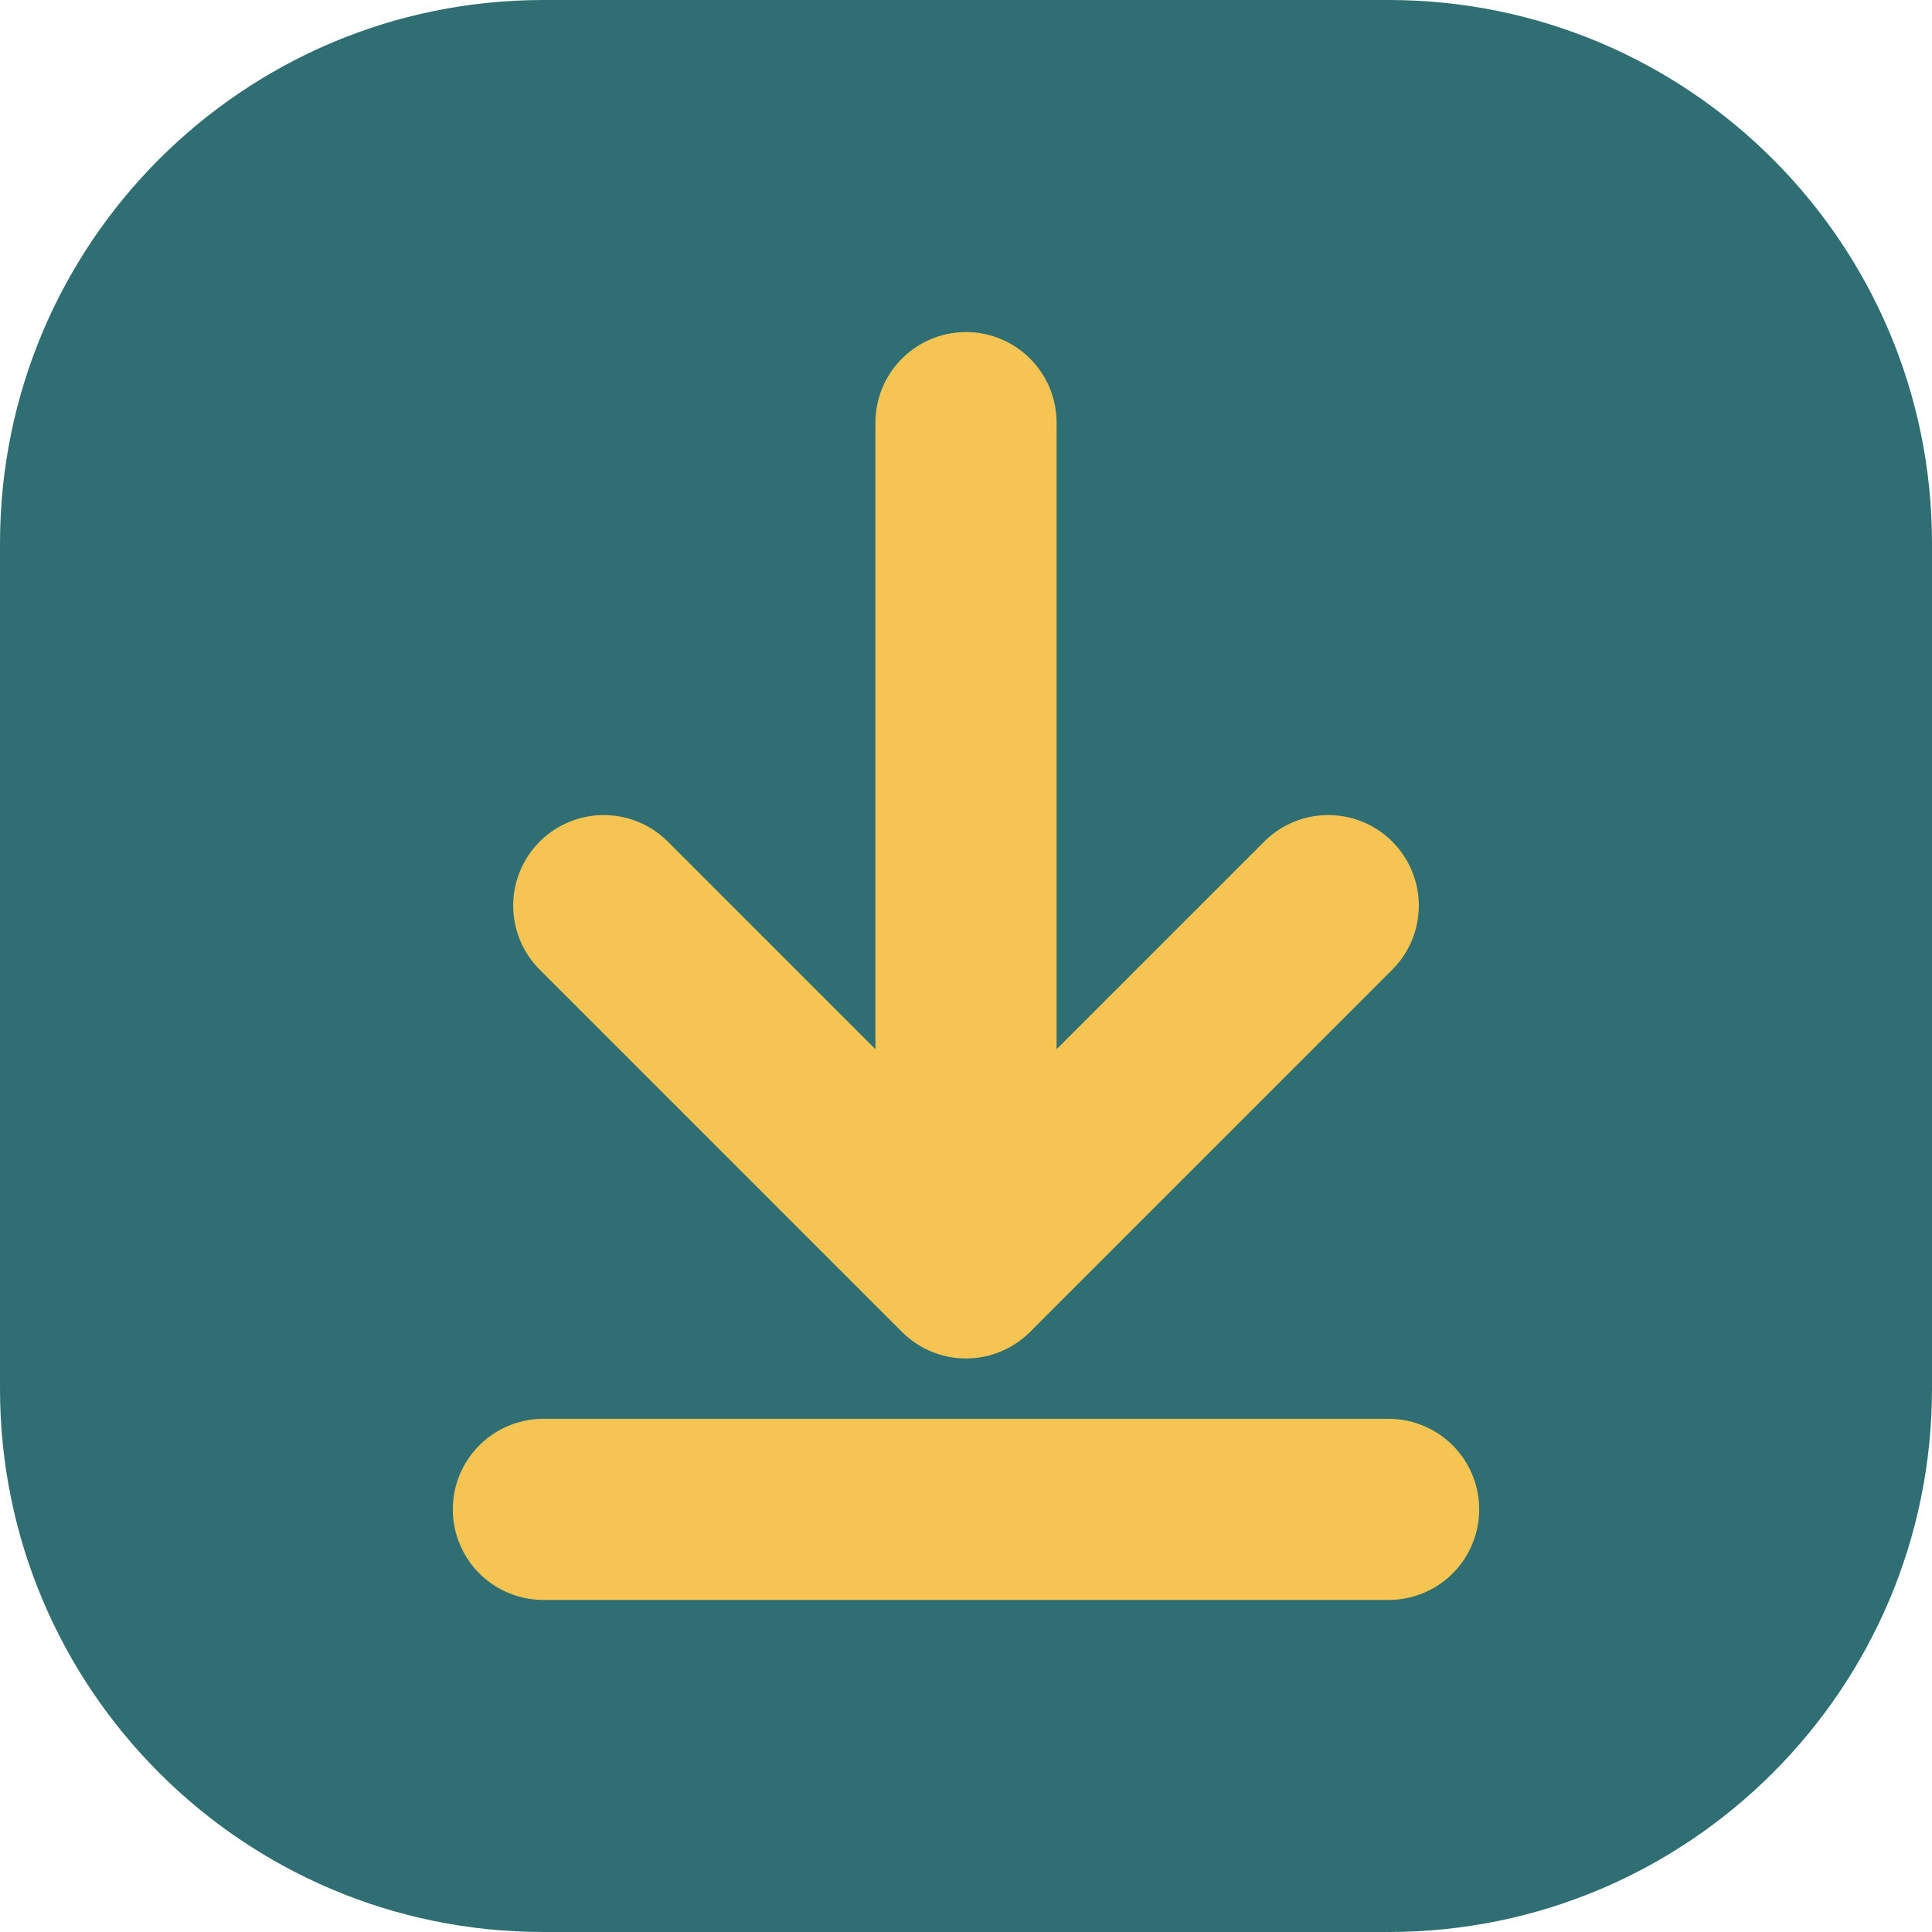
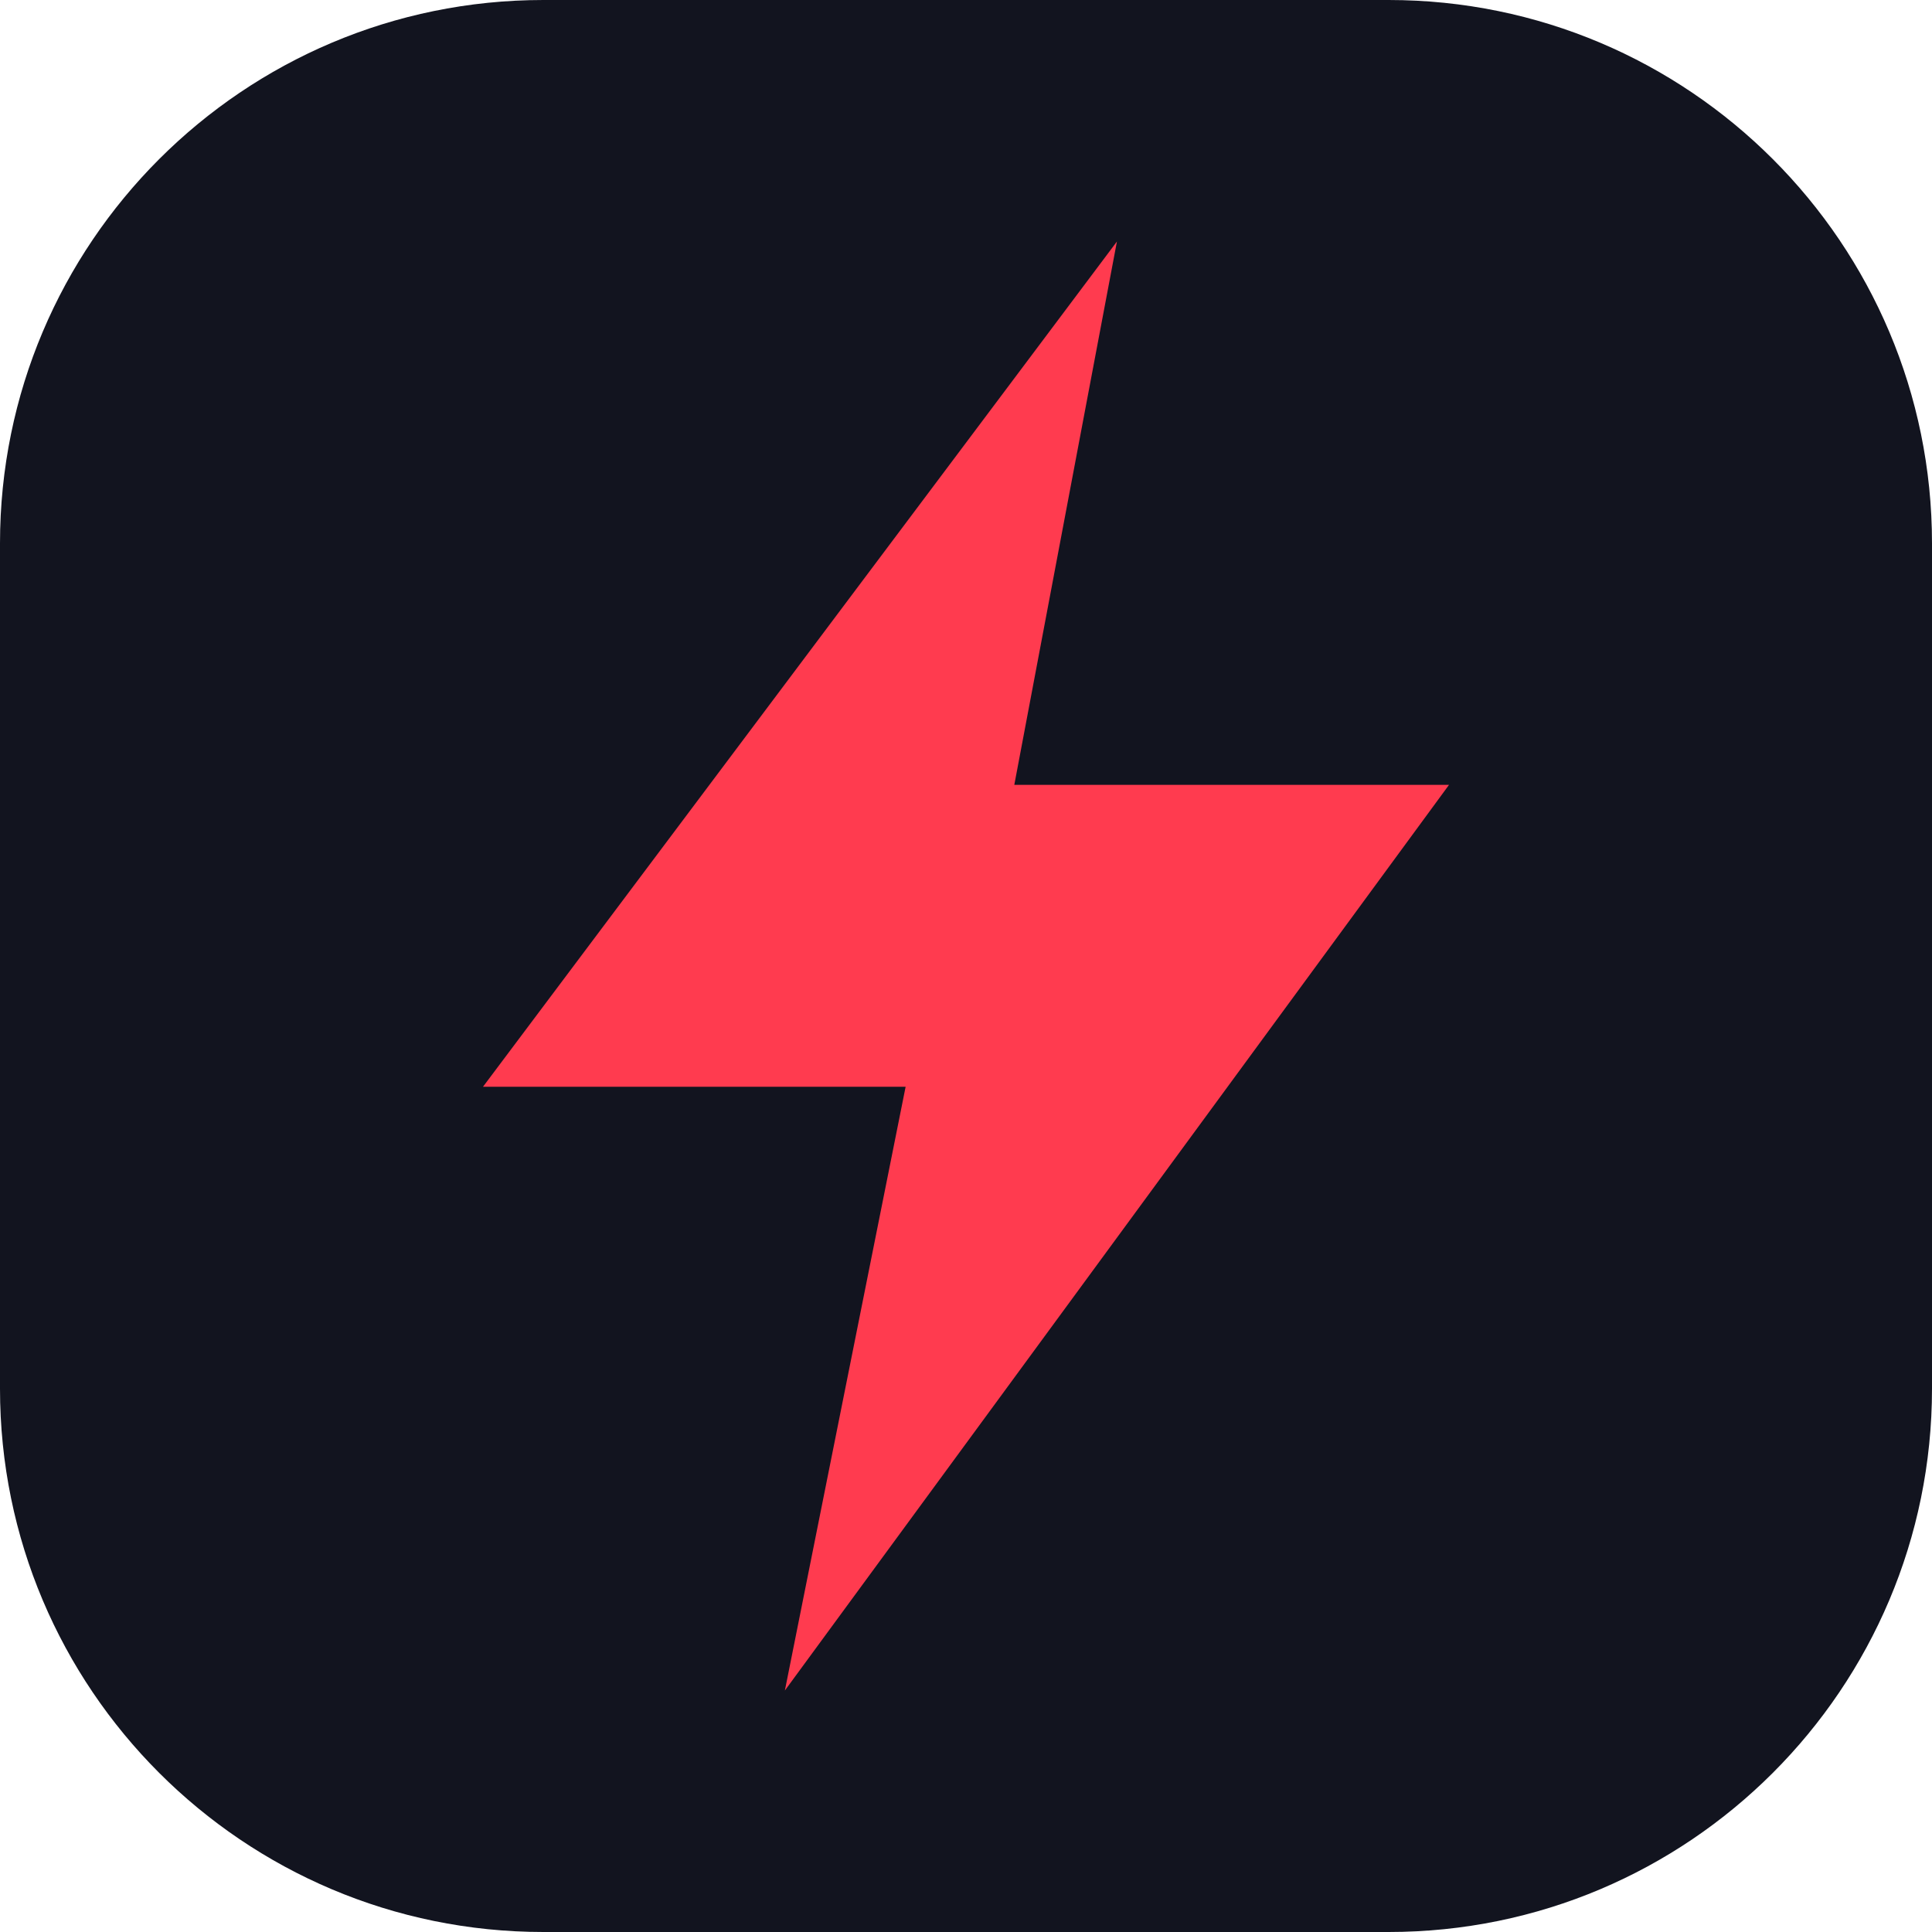
<svg xmlns="http://www.w3.org/2000/svg" viewBox="0 0 32 32">
-   <rect width="32" height="32" rx="9" fill="#2f6f73" />
-   <path d="M16 7v13m-6-5 6 6 6-6M9 25h14" fill="none" stroke="#f6c453" stroke-width="3" stroke-linecap="round" stroke-linejoin="round" />
+   <rect width="32" height="32" rx="9" fill="#12141f" />
+   <path d="M18.5 4 8 18h7l-2 10 11-15h-7.2z" fill="#ff3b4f" />
</svg>
